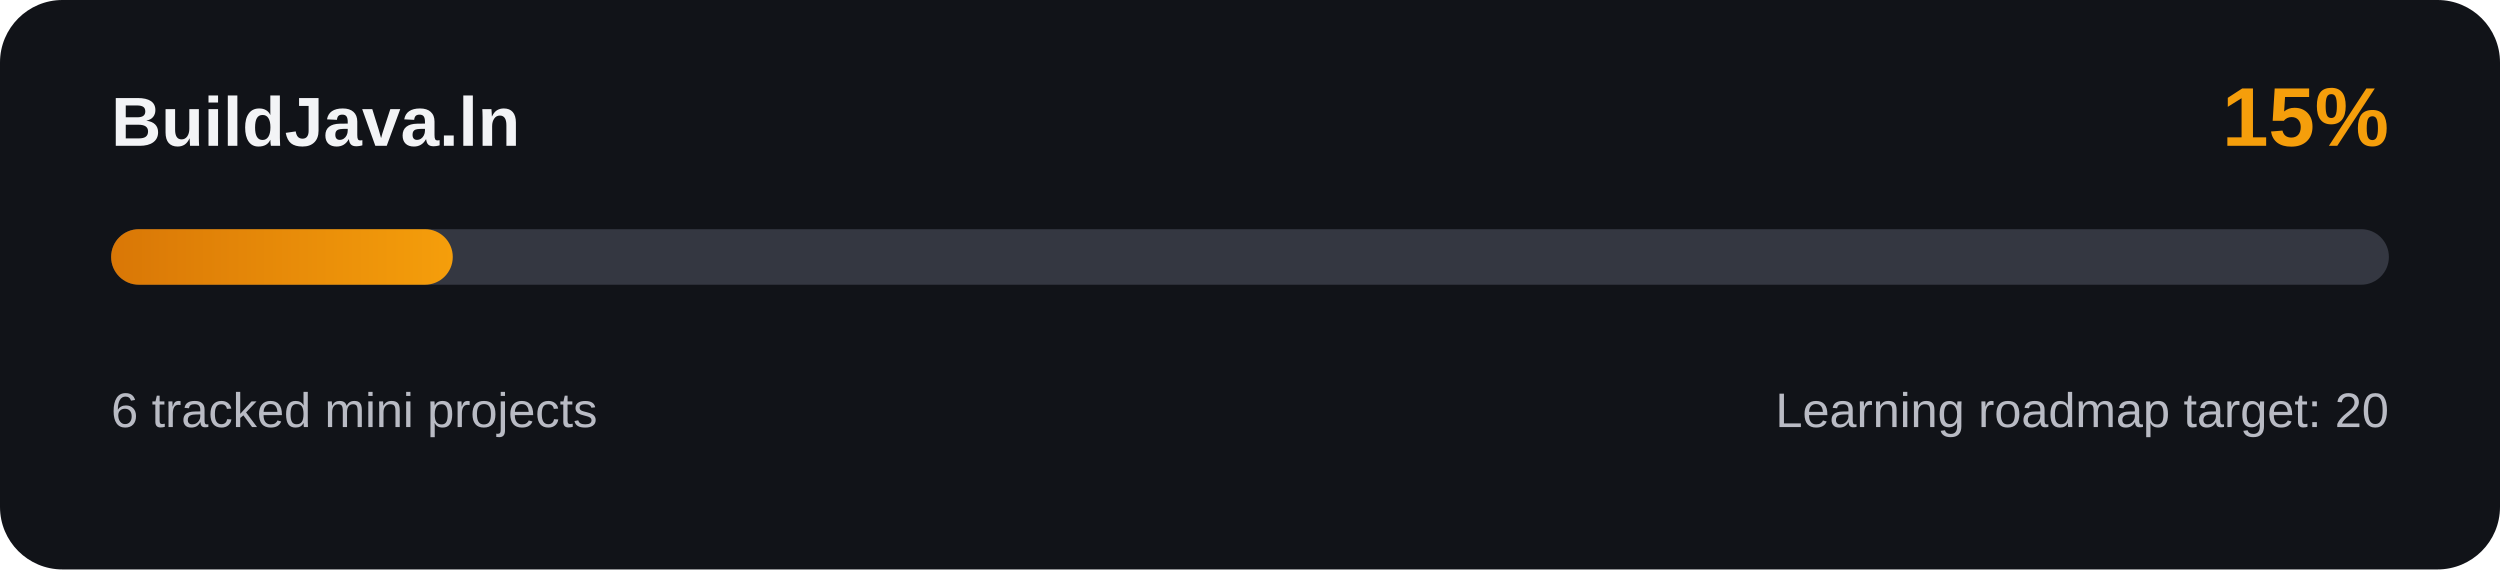
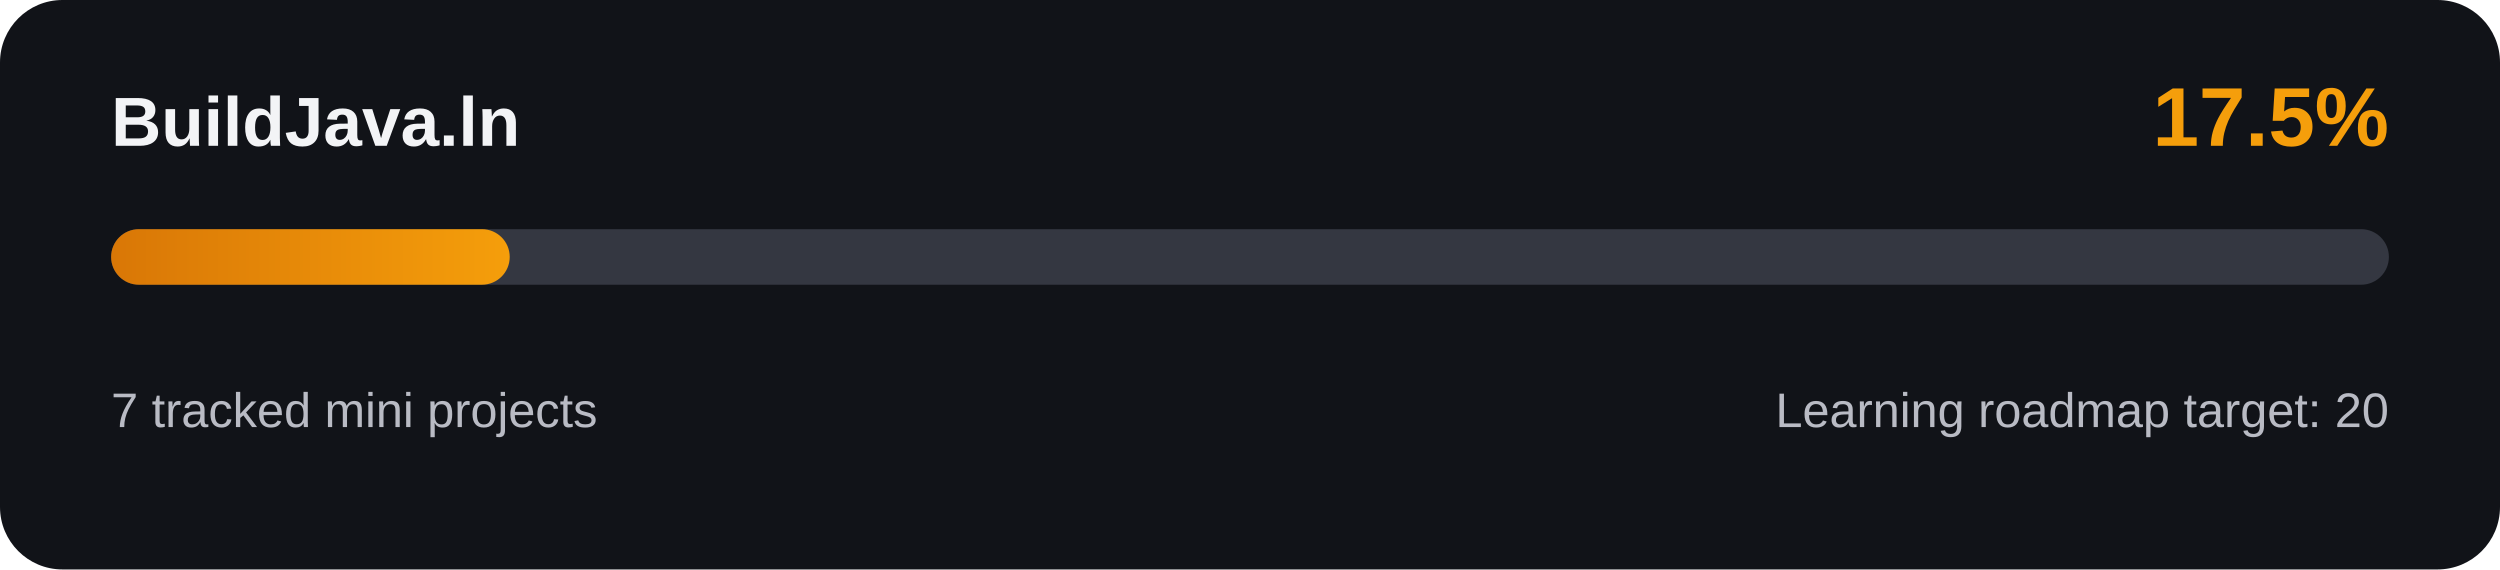
<svg xmlns="http://www.w3.org/2000/svg" width="720" height="164" viewBox="0 0 720 164" role="img" aria-labelledby="progress-title progress-description">
  <defs>
    <linearGradient id="progress-accent" x1="0" x2="1">
      <stop offset="0%" stop-color="#d97706" />
      <stop offset="100%" stop-color="#f59e0b" />
    </linearGradient>
  </defs>
  <rect width="720" height="164" rx="18" fill="#111318" />
  <text x="32" y="42" fill="#f3f4f6" font-family="Arial, sans-serif" font-size="20" font-weight="700">BuildJava.ln</text>
-   <text x="688" y="42" fill="#f59e0b" font-family="Arial, sans-serif" font-size="24" font-weight="700" text-anchor="end">15%</text>
+   <text x="688" y="42" fill="#f59e0b" font-family="Arial, sans-serif" font-size="24" font-weight="700" text-anchor="end">17.5%</text>
  <rect x="32" y="66" width="656" height="16" rx="8" fill="#343741" />
-   <rect x="32" y="66" width="98.4" height="16" rx="8" fill="url(#progress-accent)" />
-   <text x="32" y="123" fill="#b9bbc4" font-family="Arial, sans-serif" font-size="14">6 tracked mini projects</text>
+   <rect x="32" y="66" width="114.8" height="16" rx="8" fill="url(#progress-accent)" />
+   <text x="32" y="123" fill="#b9bbc4" font-family="Arial, sans-serif" font-size="14">7 tracked mini projects</text>
  <text x="688" y="123" fill="#b9bbc4" font-family="Arial, sans-serif" font-size="14" text-anchor="end">Learning roadmap target: 20</text>
</svg>
